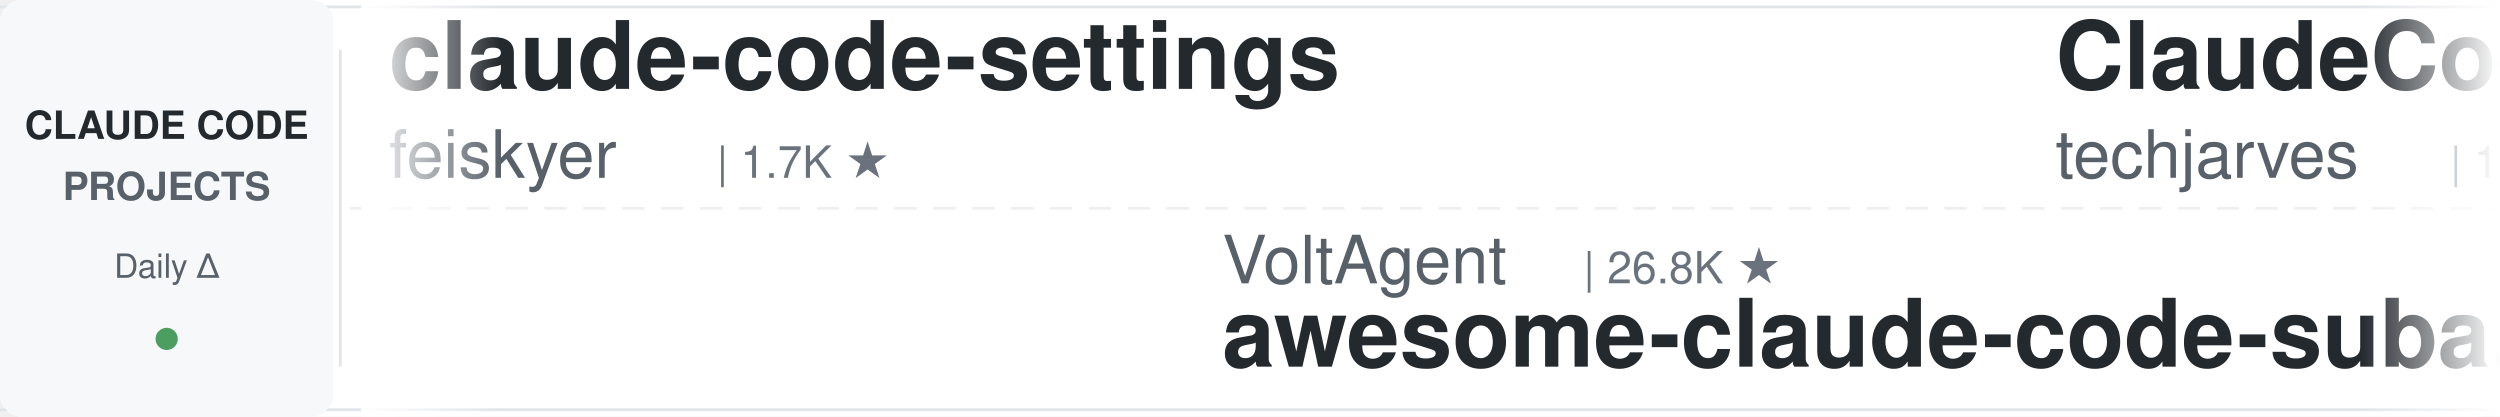
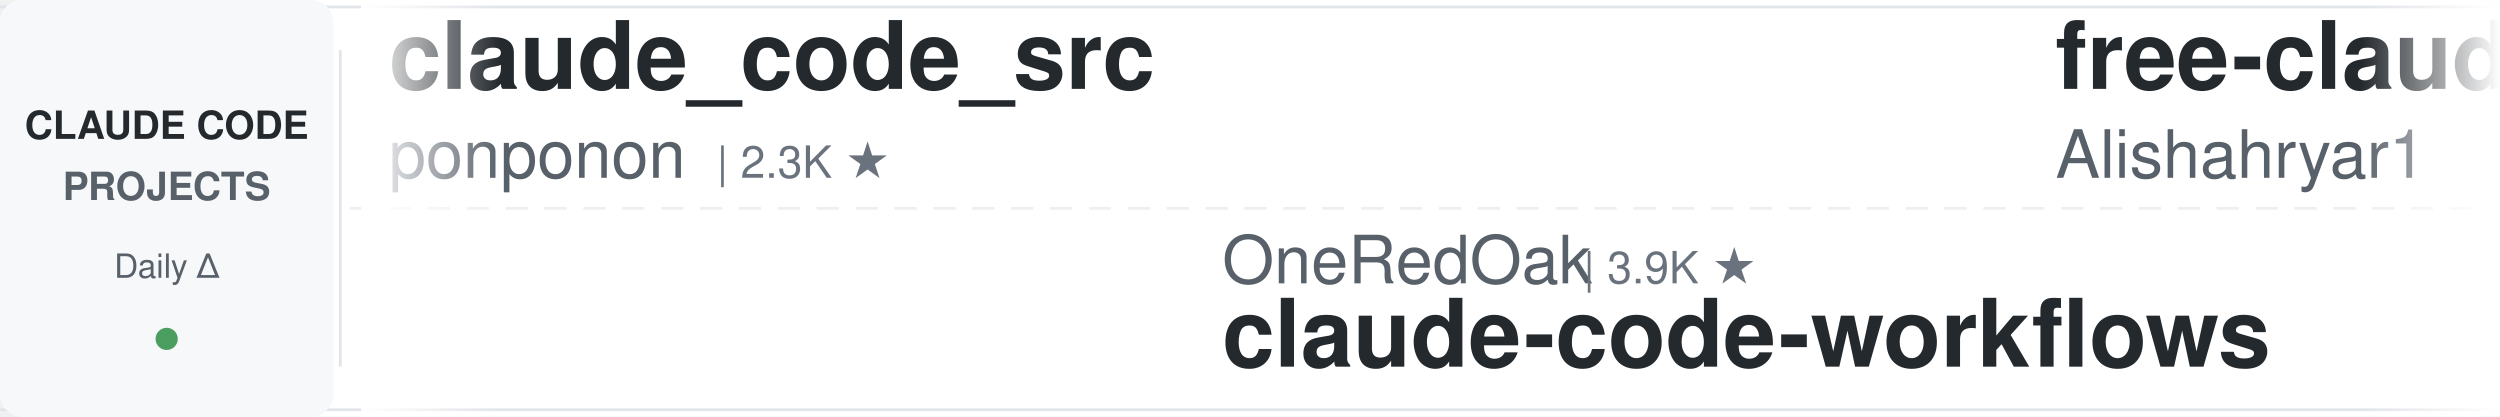
<svg xmlns="http://www.w3.org/2000/svg" width="900" height="150">
  <defs>
    <linearGradient id="leftFade" x1="0%" y1="0%" x2="100%" y2="0%">
      <stop offset="0%" style="stop-color:#ffffff;stop-opacity:1" />
      <stop offset="100%" style="stop-color:#ffffff;stop-opacity:0" />
    </linearGradient>
    <linearGradient id="rightFade" x1="0%" y1="0%" x2="100%" y2="0%">
      <stop offset="0%" style="stop-color:#ffffff;stop-opacity:0" />
      <stop offset="100%" style="stop-color:#ffffff;stop-opacity:1" />
    </linearGradient>
  </defs>
  <rect width="900" height="150" fill="#ffffff" rx="8" />
  <rect x="0" y="2" width="900" height="1" fill="#e1e4e8" />
  <rect x="0" y="147" width="900" height="1" fill="#e1e4e8" />
  <line x1="0" y1="75" x2="900" y2="75" stroke="#e1e4e8" stroke-width="1" stroke-dasharray="8 6" opacity="0.6" />
  <rect x="0" y="0" width="120" height="150" fill="#f6f8fa" rx="8" />
  <text x="60" y="50" font-family="-apple-system, BlinkMacSystemFont, 'Segoe UI', Helvetica, Arial, sans-serif" font-size="14" font-weight="600" fill="#24292e" text-anchor="middle">CLAUDE CODE</text>
  <text x="60" y="72" font-family="-apple-system, BlinkMacSystemFont, 'Segoe UI', Helvetica, Arial, sans-serif" font-size="14" font-weight="600" fill="#586069" text-anchor="middle">PROJECTS</text>
  <text x="60" y="100" font-family="-apple-system, BlinkMacSystemFont, 'Segoe UI', Helvetica, Arial, sans-serif" font-size="12" font-weight="500" fill="#586069" text-anchor="middle">Daily Δ</text>
  <circle cx="60" cy="122" r="4" fill="#22863a" opacity="0.8" />
  <rect x="122" y="18" width="1" height="114" fill="#e1e4e8" />
  <clipPath id="tickerClip">
    <rect x="130" y="0" width="770" height="150" />
  </clipPath>
  <g clip-path="url(#tickerClip)">
    <g id="tickerItems">
      <animateTransform attributeName="transform" attributeType="XML" type="translate" from="0 0" to="-3000 0" dur="54s" repeatCount="indefinite" />
      <g transform="translate(0, 0)">
-         <text x="140" y="32" font-family="-apple-system, BlinkMacSystemFont, 'Segoe UI', Helvetica, Arial, sans-serif" font-size="34" font-weight="600" fill="#24292e">claude-code-settings</text>
-         <text x="140" y="64" font-family="-apple-system, BlinkMacSystemFont, 'Segoe UI', Helvetica, Arial, sans-serif" font-size="24" font-weight="400" fill="#586069">feiskyer</text>
-         <text x="258" y="64" font-family="-apple-system, BlinkMacSystemFont, 'Segoe UI', Helvetica, Arial, sans-serif" font-size="16" font-weight="500" fill="#6a737d">| 1.7K ★</text>
+         <text x="140" y="32" font-family="-apple-system, BlinkMacSystemFont, 'Segoe UI', Helvetica, Arial, sans-serif" font-size="34" font-weight="600" fill="#24292e">claude_code_src</text>
+         <text x="140" y="64" font-family="-apple-system, BlinkMacSystemFont, 'Segoe UI', Helvetica, Arial, sans-serif" font-size="24" font-weight="400" fill="#586069">ponponon</text>
+         <text x="258" y="64" font-family="-apple-system, BlinkMacSystemFont, 'Segoe UI', Helvetica, Arial, sans-serif" font-size="16" font-weight="500" fill="#6a737d">| 2.3K ★</text>
      </g>
      <g transform="translate(300, 0)">
-         <text x="140" y="102" font-family="-apple-system, BlinkMacSystemFont, 'Segoe UI', Helvetica, Arial, sans-serif" font-size="24" font-weight="400" fill="#586069">VoltAgent</text>
-         <text x="270" y="102" font-family="-apple-system, BlinkMacSystemFont, 'Segoe UI', Helvetica, Arial, sans-serif" font-size="16" font-weight="500" fill="#6a737d">| 26.8K ★</text>
-         <text x="140" y="132" font-family="-apple-system, BlinkMacSystemFont, 'Segoe UI', Helvetica, Arial, sans-serif" font-size="34" font-weight="600" fill="#24292e">awesome-claude-code-suba...</text>
+         <text x="140" y="102" font-family="-apple-system, BlinkMacSystemFont, 'Segoe UI', Helvetica, Arial, sans-serif" font-size="24" font-weight="400" fill="#586069">OneRedOak</text>
+         <text x="270" y="102" font-family="-apple-system, BlinkMacSystemFont, 'Segoe UI', Helvetica, Arial, sans-serif" font-size="16" font-weight="500" fill="#6a737d">| 3.9K ★</text>
+         <text x="140" y="132" font-family="-apple-system, BlinkMacSystemFont, 'Segoe UI', Helvetica, Arial, sans-serif" font-size="34" font-weight="600" fill="#24292e">claude-code-workflows</text>
      </g>
      <g transform="translate(600, 0)">
-         <text x="140" y="32" font-family="-apple-system, BlinkMacSystemFont, 'Segoe UI', Helvetica, Arial, sans-serif" font-size="34" font-weight="600" fill="#24292e">ClaudeCode-Portable</text>
-         <text x="140" y="64" font-family="-apple-system, BlinkMacSystemFont, 'Segoe UI', Helvetica, Arial, sans-serif" font-size="24" font-weight="400" fill="#586069">techjarves</text>
-         <text x="282" y="64" font-family="-apple-system, BlinkMacSystemFont, 'Segoe UI', Helvetica, Arial, sans-serif" font-size="16" font-weight="500" fill="#6a737d">| 1.6K ★</text>
+         <text x="140" y="32" font-family="-apple-system, BlinkMacSystemFont, 'Segoe UI', Helvetica, Arial, sans-serif" font-size="34" font-weight="600" fill="#24292e">free-claude-code</text>
+         <text x="140" y="64" font-family="-apple-system, BlinkMacSystemFont, 'Segoe UI', Helvetica, Arial, sans-serif" font-size="24" font-weight="400" fill="#586069">Alishahryar1</text>
+         <text x="306" y="64" font-family="-apple-system, BlinkMacSystemFont, 'Segoe UI', Helvetica, Arial, sans-serif" font-size="16" font-weight="500" fill="#6a737d">| 73.2K ★</text>
      </g>
      <g transform="translate(900, 0)">
-         <text x="140" y="102" font-family="-apple-system, BlinkMacSystemFont, 'Segoe UI', Helvetica, Arial, sans-serif" font-size="24" font-weight="400" fill="#586069">ding113</text>
-         <text x="246" y="102" font-family="-apple-system, BlinkMacSystemFont, 'Segoe UI', Helvetica, Arial, sans-serif" font-size="16" font-weight="500" fill="#6a737d">| 3.4K ★</text>
-         <text x="140" y="132" font-family="-apple-system, BlinkMacSystemFont, 'Segoe UI', Helvetica, Arial, sans-serif" font-size="34" font-weight="600" fill="#24292e">claude-code-hub</text>
+         <text x="140" y="102" font-family="-apple-system, BlinkMacSystemFont, 'Segoe UI', Helvetica, Arial, sans-serif" font-size="24" font-weight="400" fill="#586069">anthropics</text>
+         <text x="282" y="102" font-family="-apple-system, BlinkMacSystemFont, 'Segoe UI', Helvetica, Arial, sans-serif" font-size="16" font-weight="500" fill="#6a737d">| 10.1K ★</text>
+         <text x="140" y="132" font-family="-apple-system, BlinkMacSystemFont, 'Segoe UI', Helvetica, Arial, sans-serif" font-size="34" font-weight="600" fill="#24292e">claude-code-action</text>
      </g>
      <g transform="translate(1200, 0)">
-         <text x="140" y="32" font-family="-apple-system, BlinkMacSystemFont, 'Segoe UI', Helvetica, Arial, sans-serif" font-size="34" font-weight="600" fill="#24292e">oh-my-claudecode</text>
-         <text x="140" y="64" font-family="-apple-system, BlinkMacSystemFont, 'Segoe UI', Helvetica, Arial, sans-serif" font-size="24" font-weight="400" fill="#586069">Yeachan-Heo</text>
-         <text x="294" y="64" font-family="-apple-system, BlinkMacSystemFont, 'Segoe UI', Helvetica, Arial, sans-serif" font-size="16" font-weight="500" fill="#6a737d">| 41.1K ★</text>
+         <text x="140" y="32" font-family="-apple-system, BlinkMacSystemFont, 'Segoe UI', Helvetica, Arial, sans-serif" font-size="34" font-weight="600" fill="#24292e">claude-coder</text>
+         <text x="140" y="64" font-family="-apple-system, BlinkMacSystemFont, 'Segoe UI', Helvetica, Arial, sans-serif" font-size="24" font-weight="400" fill="#586069">kodu-ai</text>
+         <text x="246" y="64" font-family="-apple-system, BlinkMacSystemFont, 'Segoe UI', Helvetica, Arial, sans-serif" font-size="16" font-weight="500" fill="#6a737d">| 5.2K ★</text>
      </g>
      <g transform="translate(1500, 0)">
-         <text x="140" y="102" font-family="-apple-system, BlinkMacSystemFont, 'Segoe UI', Helvetica, Arial, sans-serif" font-size="24" font-weight="400" fill="#586069">asgeirtj</text>
-         <text x="258" y="102" font-family="-apple-system, BlinkMacSystemFont, 'Segoe UI', Helvetica, Arial, sans-serif" font-size="16" font-weight="500" fill="#6a737d">| 72.6K ★</text>
-         <text x="140" y="132" font-family="-apple-system, BlinkMacSystemFont, 'Segoe UI', Helvetica, Arial, sans-serif" font-size="34" font-weight="600" fill="#24292e">system_prompts_leaks</text>
+         <text x="140" y="102" font-family="-apple-system, BlinkMacSystemFont, 'Segoe UI', Helvetica, Arial, sans-serif" font-size="24" font-weight="400" fill="#586069">digitalsamba</text>
+         <text x="306" y="102" font-family="-apple-system, BlinkMacSystemFont, 'Segoe UI', Helvetica, Arial, sans-serif" font-size="16" font-weight="500" fill="#6a737d">| 2.8K ★</text>
+         <text x="140" y="132" font-family="-apple-system, BlinkMacSystemFont, 'Segoe UI', Helvetica, Arial, sans-serif" font-size="34" font-weight="600" fill="#24292e">claude-code-video-toolki...</text>
      </g>
      <g transform="translate(1800, 0)">
-         <text x="140" y="32" font-family="-apple-system, BlinkMacSystemFont, 'Segoe UI', Helvetica, Arial, sans-serif" font-size="34" font-weight="600" fill="#24292e">claude-code-hooks-master...</text>
-         <text x="140" y="64" font-family="-apple-system, BlinkMacSystemFont, 'Segoe UI', Helvetica, Arial, sans-serif" font-size="24" font-weight="400" fill="#586069">disler</text>
-         <text x="234" y="64" font-family="-apple-system, BlinkMacSystemFont, 'Segoe UI', Helvetica, Arial, sans-serif" font-size="16" font-weight="500" fill="#6a737d">| 4.0K ★</text>
+         <text x="140" y="32" font-family="-apple-system, BlinkMacSystemFont, 'Segoe UI', Helvetica, Arial, sans-serif" font-size="34" font-weight="600" fill="#24292e">Claude-Code-Usage-Monito...</text>
+         <text x="140" y="64" font-family="-apple-system, BlinkMacSystemFont, 'Segoe UI', Helvetica, Arial, sans-serif" font-size="24" font-weight="400" fill="#586069">Maciek-roboblog</text>
+         <text x="342" y="64" font-family="-apple-system, BlinkMacSystemFont, 'Segoe UI', Helvetica, Arial, sans-serif" font-size="16" font-weight="500" fill="#6a737d">| 8.8K ★</text>
      </g>
      <g transform="translate(2100, 0)">
-         <text x="140" y="102" font-family="-apple-system, BlinkMacSystemFont, 'Segoe UI', Helvetica, Arial, sans-serif" font-size="24" font-weight="400" fill="#586069">shanraisshan</text>
-         <text x="306" y="102" font-family="-apple-system, BlinkMacSystemFont, 'Segoe UI', Helvetica, Arial, sans-serif" font-size="16" font-weight="500" fill="#6a737d">| 69.4K ★</text>
-         <text x="140" y="132" font-family="-apple-system, BlinkMacSystemFont, 'Segoe UI', Helvetica, Arial, sans-serif" font-size="34" font-weight="600" fill="#24292e">claude-code-best-practic...</text>
+         <text x="140" y="102" font-family="-apple-system, BlinkMacSystemFont, 'Segoe UI', Helvetica, Arial, sans-serif" font-size="24" font-weight="400" fill="#586069">simonw</text>
+         <text x="234" y="102" font-family="-apple-system, BlinkMacSystemFont, 'Segoe UI', Helvetica, Arial, sans-serif" font-size="16" font-weight="500" fill="#6a737d">| 1.7K ★</text>
+         <text x="140" y="132" font-family="-apple-system, BlinkMacSystemFont, 'Segoe UI', Helvetica, Arial, sans-serif" font-size="34" font-weight="600" fill="#24292e">claude-code-transcripts</text>
      </g>
      <g transform="translate(2400, 0)">
-         <text x="140" y="32" font-family="-apple-system, BlinkMacSystemFont, 'Segoe UI', Helvetica, Arial, sans-serif" font-size="34" font-weight="600" fill="#24292e">claude-code-local</text>
-         <text x="140" y="64" font-family="-apple-system, BlinkMacSystemFont, 'Segoe UI', Helvetica, Arial, sans-serif" font-size="24" font-weight="400" fill="#586069">nicedreamzapp</text>
-         <text x="318" y="64" font-family="-apple-system, BlinkMacSystemFont, 'Segoe UI', Helvetica, Arial, sans-serif" font-size="16" font-weight="500" fill="#6a737d">| 3.5K ★</text>
+         <text x="140" y="32" font-family="-apple-system, BlinkMacSystemFont, 'Segoe UI', Helvetica, Arial, sans-serif" font-size="34" font-weight="600" fill="#24292e">awesome-claude-code</text>
+         <text x="140" y="64" font-family="-apple-system, BlinkMacSystemFont, 'Segoe UI', Helvetica, Arial, sans-serif" font-size="24" font-weight="400" fill="#586069">jqueryscript</text>
+         <text x="306" y="64" font-family="-apple-system, BlinkMacSystemFont, 'Segoe UI', Helvetica, Arial, sans-serif" font-size="16" font-weight="500" fill="#6a737d">| 557 ★</text>
      </g>
      <g transform="translate(2700, 0)">
-         <text x="140" y="102" font-family="-apple-system, BlinkMacSystemFont, 'Segoe UI', Helvetica, Arial, sans-serif" font-size="24" font-weight="400" fill="#586069">Cranot</text>
-         <text x="234" y="102" font-family="-apple-system, BlinkMacSystemFont, 'Segoe UI', Helvetica, Arial, sans-serif" font-size="16" font-weight="500" fill="#6a737d">| 2.9K ★</text>
-         <text x="140" y="132" font-family="-apple-system, BlinkMacSystemFont, 'Segoe UI', Helvetica, Arial, sans-serif" font-size="34" font-weight="600" fill="#24292e">claude-code-guide</text>
+         <text x="140" y="102" font-family="-apple-system, BlinkMacSystemFont, 'Segoe UI', Helvetica, Arial, sans-serif" font-size="24" font-weight="400" fill="#586069">anthropics</text>
+         <text x="282" y="102" font-family="-apple-system, BlinkMacSystemFont, 'Segoe UI', Helvetica, Arial, sans-serif" font-size="16" font-weight="500" fill="#6a737d">| 7.1K ★</text>
+         <text x="140" y="132" font-family="-apple-system, BlinkMacSystemFont, 'Segoe UI', Helvetica, Arial, sans-serif" font-size="34" font-weight="600" fill="#24292e">claude-code-security-rev...</text>
      </g>
      <g transform="translate(3000, 0)">
-         <text x="140" y="32" font-family="-apple-system, BlinkMacSystemFont, 'Segoe UI', Helvetica, Arial, sans-serif" font-size="34" font-weight="600" fill="#24292e">claude-code-settings</text>
-         <text x="140" y="64" font-family="-apple-system, BlinkMacSystemFont, 'Segoe UI', Helvetica, Arial, sans-serif" font-size="24" font-weight="400" fill="#586069">feiskyer</text>
-         <text x="258" y="64" font-family="-apple-system, BlinkMacSystemFont, 'Segoe UI', Helvetica, Arial, sans-serif" font-size="16" font-weight="500" fill="#6a737d">| 1.7K ★</text>
+         <text x="140" y="32" font-family="-apple-system, BlinkMacSystemFont, 'Segoe UI', Helvetica, Arial, sans-serif" font-size="34" font-weight="600" fill="#24292e">claude_code_src</text>
+         <text x="140" y="64" font-family="-apple-system, BlinkMacSystemFont, 'Segoe UI', Helvetica, Arial, sans-serif" font-size="24" font-weight="400" fill="#586069">ponponon</text>
+         <text x="258" y="64" font-family="-apple-system, BlinkMacSystemFont, 'Segoe UI', Helvetica, Arial, sans-serif" font-size="16" font-weight="500" fill="#6a737d">| 2.3K ★</text>
      </g>
      <g transform="translate(3300, 0)">
-         <text x="140" y="102" font-family="-apple-system, BlinkMacSystemFont, 'Segoe UI', Helvetica, Arial, sans-serif" font-size="24" font-weight="400" fill="#586069">VoltAgent</text>
-         <text x="270" y="102" font-family="-apple-system, BlinkMacSystemFont, 'Segoe UI', Helvetica, Arial, sans-serif" font-size="16" font-weight="500" fill="#6a737d">| 26.8K ★</text>
-         <text x="140" y="132" font-family="-apple-system, BlinkMacSystemFont, 'Segoe UI', Helvetica, Arial, sans-serif" font-size="34" font-weight="600" fill="#24292e">awesome-claude-code-suba...</text>
+         <text x="140" y="102" font-family="-apple-system, BlinkMacSystemFont, 'Segoe UI', Helvetica, Arial, sans-serif" font-size="24" font-weight="400" fill="#586069">OneRedOak</text>
+         <text x="270" y="102" font-family="-apple-system, BlinkMacSystemFont, 'Segoe UI', Helvetica, Arial, sans-serif" font-size="16" font-weight="500" fill="#6a737d">| 3.9K ★</text>
+         <text x="140" y="132" font-family="-apple-system, BlinkMacSystemFont, 'Segoe UI', Helvetica, Arial, sans-serif" font-size="34" font-weight="600" fill="#24292e">claude-code-workflows</text>
      </g>
      <g transform="translate(3600, 0)">
-         <text x="140" y="32" font-family="-apple-system, BlinkMacSystemFont, 'Segoe UI', Helvetica, Arial, sans-serif" font-size="34" font-weight="600" fill="#24292e">ClaudeCode-Portable</text>
-         <text x="140" y="64" font-family="-apple-system, BlinkMacSystemFont, 'Segoe UI', Helvetica, Arial, sans-serif" font-size="24" font-weight="400" fill="#586069">techjarves</text>
-         <text x="282" y="64" font-family="-apple-system, BlinkMacSystemFont, 'Segoe UI', Helvetica, Arial, sans-serif" font-size="16" font-weight="500" fill="#6a737d">| 1.6K ★</text>
+         <text x="140" y="32" font-family="-apple-system, BlinkMacSystemFont, 'Segoe UI', Helvetica, Arial, sans-serif" font-size="34" font-weight="600" fill="#24292e">free-claude-code</text>
+         <text x="140" y="64" font-family="-apple-system, BlinkMacSystemFont, 'Segoe UI', Helvetica, Arial, sans-serif" font-size="24" font-weight="400" fill="#586069">Alishahryar1</text>
+         <text x="306" y="64" font-family="-apple-system, BlinkMacSystemFont, 'Segoe UI', Helvetica, Arial, sans-serif" font-size="16" font-weight="500" fill="#6a737d">| 73.2K ★</text>
      </g>
      <g transform="translate(3900, 0)">
-         <text x="140" y="102" font-family="-apple-system, BlinkMacSystemFont, 'Segoe UI', Helvetica, Arial, sans-serif" font-size="24" font-weight="400" fill="#586069">ding113</text>
-         <text x="246" y="102" font-family="-apple-system, BlinkMacSystemFont, 'Segoe UI', Helvetica, Arial, sans-serif" font-size="16" font-weight="500" fill="#6a737d">| 3.4K ★</text>
-         <text x="140" y="132" font-family="-apple-system, BlinkMacSystemFont, 'Segoe UI', Helvetica, Arial, sans-serif" font-size="34" font-weight="600" fill="#24292e">claude-code-hub</text>
+         <text x="140" y="102" font-family="-apple-system, BlinkMacSystemFont, 'Segoe UI', Helvetica, Arial, sans-serif" font-size="24" font-weight="400" fill="#586069">anthropics</text>
+         <text x="282" y="102" font-family="-apple-system, BlinkMacSystemFont, 'Segoe UI', Helvetica, Arial, sans-serif" font-size="16" font-weight="500" fill="#6a737d">| 10.1K ★</text>
+         <text x="140" y="132" font-family="-apple-system, BlinkMacSystemFont, 'Segoe UI', Helvetica, Arial, sans-serif" font-size="34" font-weight="600" fill="#24292e">claude-code-action</text>
      </g>
    </g>
  </g>
  <rect x="130" y="0" width="50" height="150" fill="url(#leftFade)" />
  <rect x="850" y="0" width="50" height="150" fill="url(#rightFade)" />
</svg>
